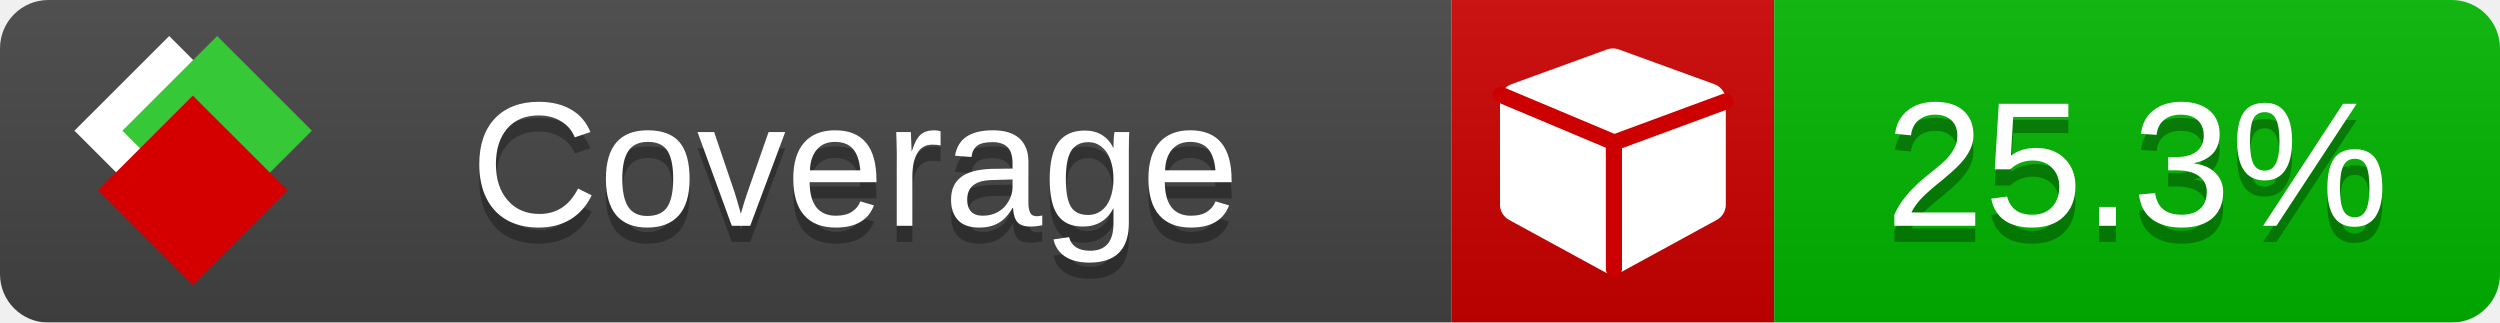
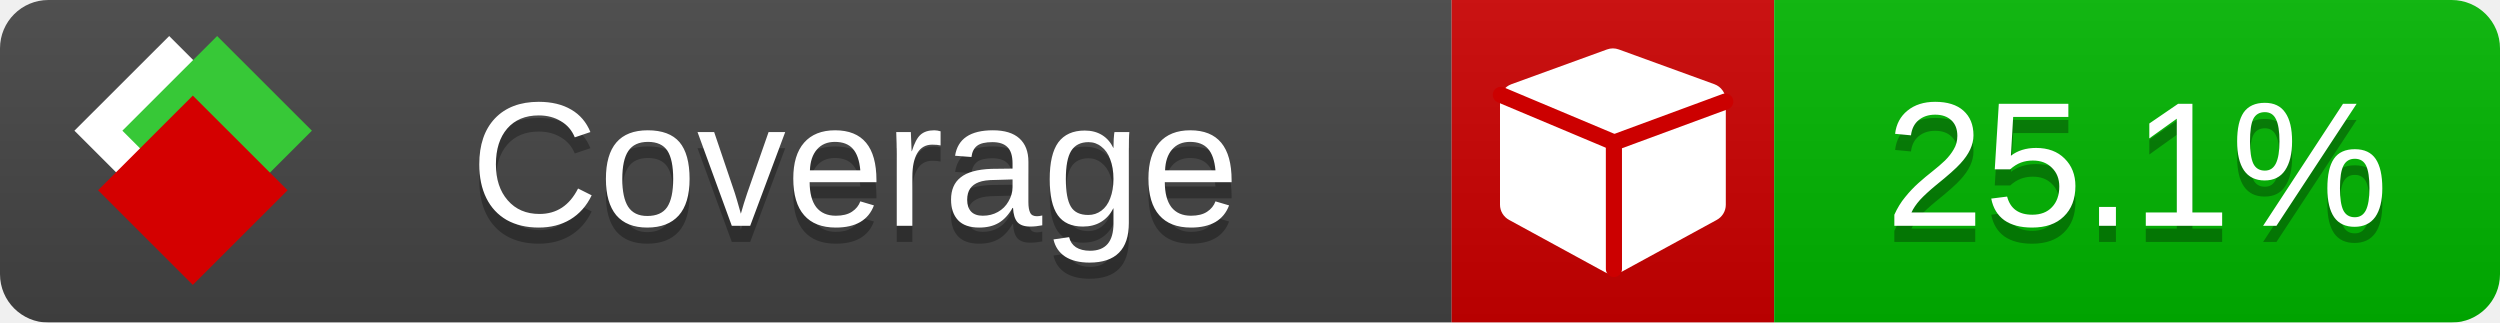
<svg xmlns="http://www.w3.org/2000/svg" xmlns:xlink="http://www.w3.org/1999/xlink" width="155" height="20">
  <style type="text/css">
          
            @keyframes fade1 {
                0% { visibility: visible; opacity: 1; }
               23% { visibility: visible; opacity: 1; }
               25% { visibility: hidden; opacity: 0; }
               48% { visibility: hidden; opacity: 0; }
               50% { visibility: hidden; opacity: 0; }
               73% { visibility: hidden; opacity: 0; }
               75% { visibility: hidden; opacity: 0; }
               98% { visibility: hidden; opacity: 0; }
              100% { visibility: visible; opacity: 1; }
            }
            @keyframes fade2 {
                0% { visibility: hidden; opacity: 0; }
               23% { visibility: hidden; opacity: 0; }
               25% { visibility: visible; opacity: 1; }
               48% { visibility: visible; opacity: 1; }
               50% { visibility: hidden; opacity: 0; }
               73% { visibility: hidden; opacity: 0; }
               75% { visibility: hidden; opacity: 0; }
               98% { visibility: hidden; opacity: 0; }
              100% { visibility: hidden; opacity: 0; }
            }
            @keyframes fade3 {
                0% { visibility: hidden; opacity: 0; }
               23% { visibility: hidden; opacity: 0; }
               25% { visibility: hidden; opacity: 0; }
               48% { visibility: hidden; opacity: 0; }
               50% { visibility: visible; opacity: 1; }
               73% { visibility: visible; opacity: 1; }
               75% { visibility: hidden; opacity: 0; }
               98% { visibility: hidden; opacity: 0; }
              100% { visibility: hidden; opacity: 0; }
            }
            @keyframes fade4 {
                0% { visibility: hidden; opacity: 0; }
               23% { visibility: hidden; opacity: 0; }
               25% { visibility: hidden; opacity: 0; }
               48% { visibility: hidden; opacity: 0; }
               50% { visibility: hidden; opacity: 0; }
               73% { visibility: hidden; opacity: 0; }
               75% { visibility: visible; opacity: 1; }
               98% { visibility: visible; opacity: 1; }
              100% { visibility: hidden; opacity: 0; }
            }
            .linecoverage {
                animation-duration: 15s;
                animation-name: fade1;
                animation-iteration-count: infinite;
            }
            .branchcoverage {
                animation-duration: 15s;
                animation-name: fade2;
                animation-iteration-count: infinite;
            }
            .methodcoverage {
                animation-duration: 15s;
                animation-name: fade3;
                animation-iteration-count: infinite;
            }
            .fullmethodcoverage {
                animation-duration: 15s;
                animation-name: fade4;
                animation-iteration-count: infinite;
            }
          
    </style>
  <defs>
    <linearGradient id="gradient" x2="0" y2="100%">
      <stop offset="0" stop-color="#bbb" stop-opacity=".1" />
      <stop offset="1" stop-opacity=".1" />
    </linearGradient>
    <linearGradient id="c">
      <stop offset="0" stop-color="#d40000" />
      <stop offset="1" stop-color="#ff2a2a" />
    </linearGradient>
    <linearGradient id="a">
      <stop offset="0" stop-color="#e0e0de" />
      <stop offset="1" stop-color="#fff" />
    </linearGradient>
    <linearGradient id="b">
      <stop offset="0" stop-color="#37c837" />
      <stop offset="1" stop-color="#217821" />
    </linearGradient>
    <linearGradient xlink:href="#a" id="e" x1="106.44" x2="69.96" y1="-11.96" y2="-46.84" gradientTransform="matrix(-.8426 -.00045 -.00045 -.8426 -94.27 -75.82)" gradientUnits="userSpaceOnUse" />
    <linearGradient xlink:href="#b" id="f" x1="56.19" x2="77.97" y1="-23.45" y2="10.62" gradientTransform="matrix(.8426 .00045 .00045 .8426 94.27 75.82)" gradientUnits="userSpaceOnUse" />
    <linearGradient xlink:href="#c" id="g" x1="79.98" x2="132.9" y1="10.79" y2="10.79" gradientTransform="matrix(.8426 .00045 .00045 .8426 94.27 75.82)" gradientUnits="userSpaceOnUse" />
    <mask id="mask">
      <rect width="155" height="20" rx="3" fill="#fff" />
    </mask>
    <g id="icon" transform="matrix(.04486 0 0 .04481 -.48 -.63)">
      <rect width="52.92" height="52.92" x="-109.72" y="-27.13" fill="url(#e)" transform="rotate(-135)" />
      <rect width="52.92" height="52.92" x="70.19" y="-39.18" fill="url(#f)" transform="rotate(45)" />
      <rect width="52.92" height="52.92" x="80.05" y="-15.74" fill="url(#g)" transform="rotate(45)" />
    </g>
  </defs>
  <g mask="url(#mask)">
    <rect x="0" y="0" width="90" height="20" fill="#444" />
    <rect x="90" y="0" width="20" height="20" fill="#c00" />
    <rect x="110" y="0" width="45" height="20" fill="#00B600" />
    <rect x="0" y="0" width="155" height="20" fill="url(#gradient)" />
  </g>
  <g>
    <path class="" fill="#fff" d="m 107,6.231 v 6.462 c 0,0.196 -0.051,0.379 -0.151,0.547 -0.101,0.168 -0.238,0.3 -0.412,0.395 l -5.923,3.231 c -0.157,0.09 -0.328,0.135 -0.513,0.135 -0.185,0 -0.356,-0.045 -0.513,-0.135 l -5.923,-3.231 C 93.39,13.539 93.252,13.407 93.151,13.239 93.05,13.071 93,12.889 93,12.692 v -6.462 c 0,-0.224 0.065,-0.429 0.194,-0.614 0.129,-0.185 0.3,-0.317 0.513,-0.395 l 5.923,-2.154 c 0.123,-0.045 0.247,-0.067 0.37,-0.067 0.123,0 0.247,0.022 0.37,0.067 l 5.923,2.154 c 0.213,0.079 0.384,0.21 0.513,0.395 0.129,0.185 0.194,0.39 0.194,0.614 z" />
    <path class="" style="fill:none;stroke:#cc0000;stroke-width:1;stroke-linecap:round;stroke-dasharray:none;stroke-opacity:1" d="m 100.064,16.677 -0.002,-7.833 6.906,-2.547" />
    <path class="" style="fill:none;stroke:#cc0000;stroke-width:1;stroke-linecap:round;stroke-dasharray:none;stroke-opacity:1" d="M 99.914,8.765 93.052,5.882" />
  </g>
  <g fill="#fff" text-anchor="middle" font-family="Verdana,Arial,Geneva,sans-serif" font-size="11">
    <a xlink:href="https://github.com/danielpalme/ReportGenerator" target="_top">
      <use xlink:href="#icon" transform="translate(3,1) scale(3.5)" />
    </a>
    <text x="53" y="15" fill="#010101" fill-opacity=".3">Coverage</text>
    <text x="53" y="14" fill="#fff">Coverage</text>
-     <text class="" x="132.5" y="15" fill="#010101" fill-opacity=".3">25.3%</text>
-     <text class="" x="132.5" y="14">25.3%</text>
+     <text class="" x="132.5" y="15" fill="#010101" fill-opacity=".3">25.1%</text>
+     <text class="" x="132.5" y="14">25.1%</text>
  </g>
  <g>
    <rect class="" x="90" y="0" width="65" height="20" fill-opacity="0" />
  </g>
</svg>
